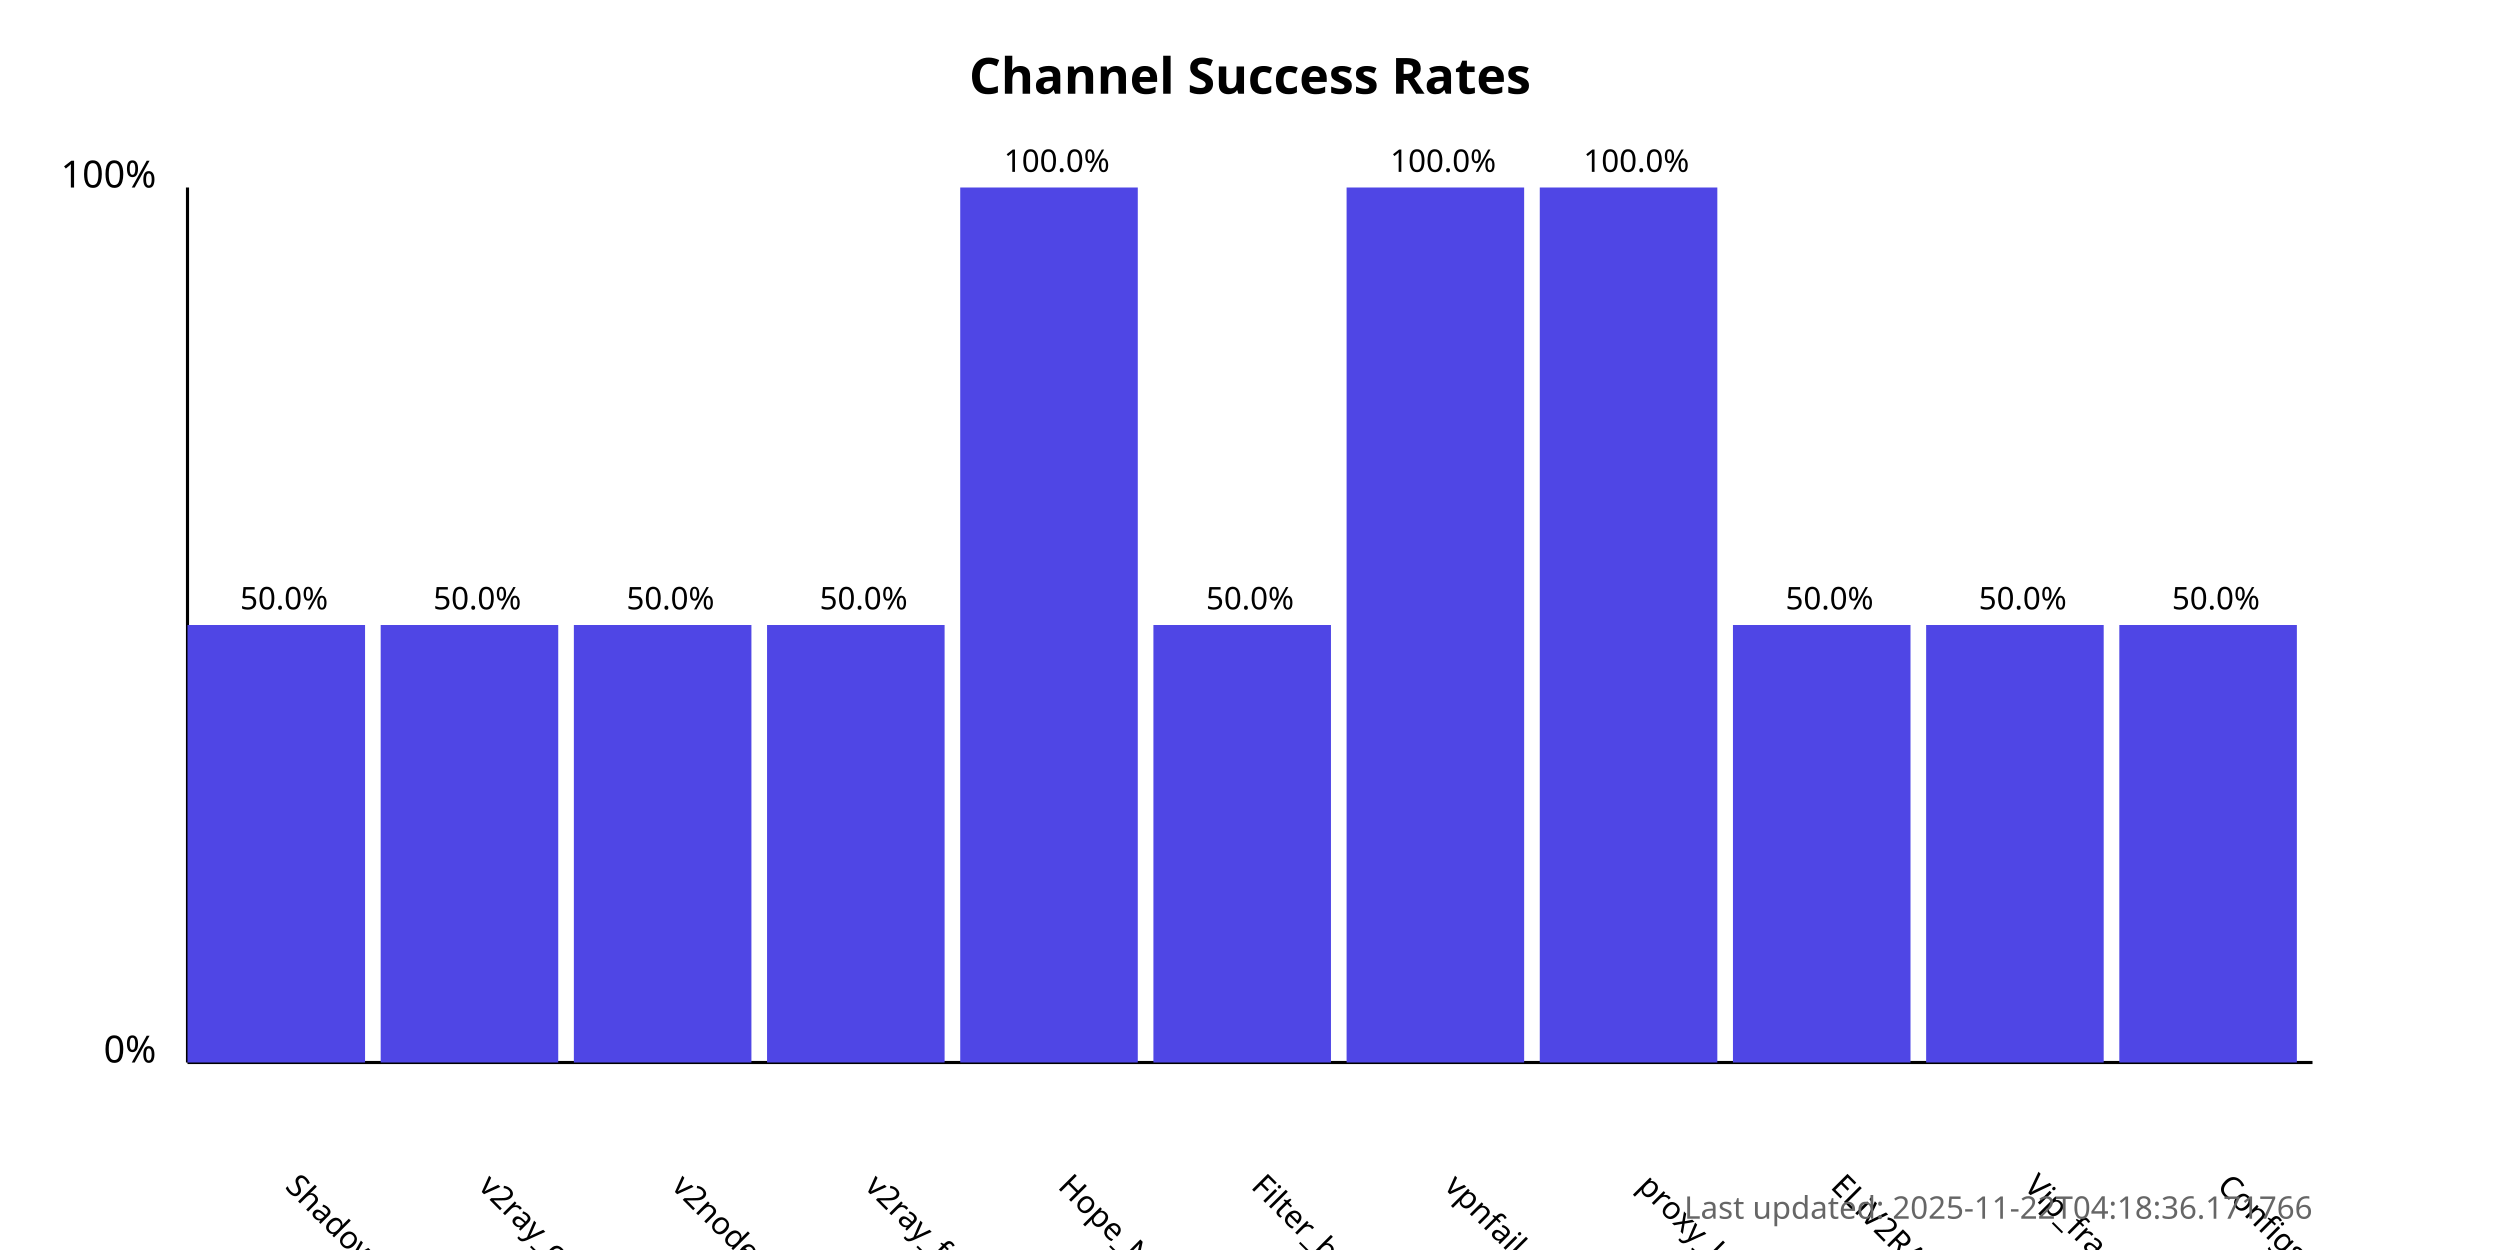
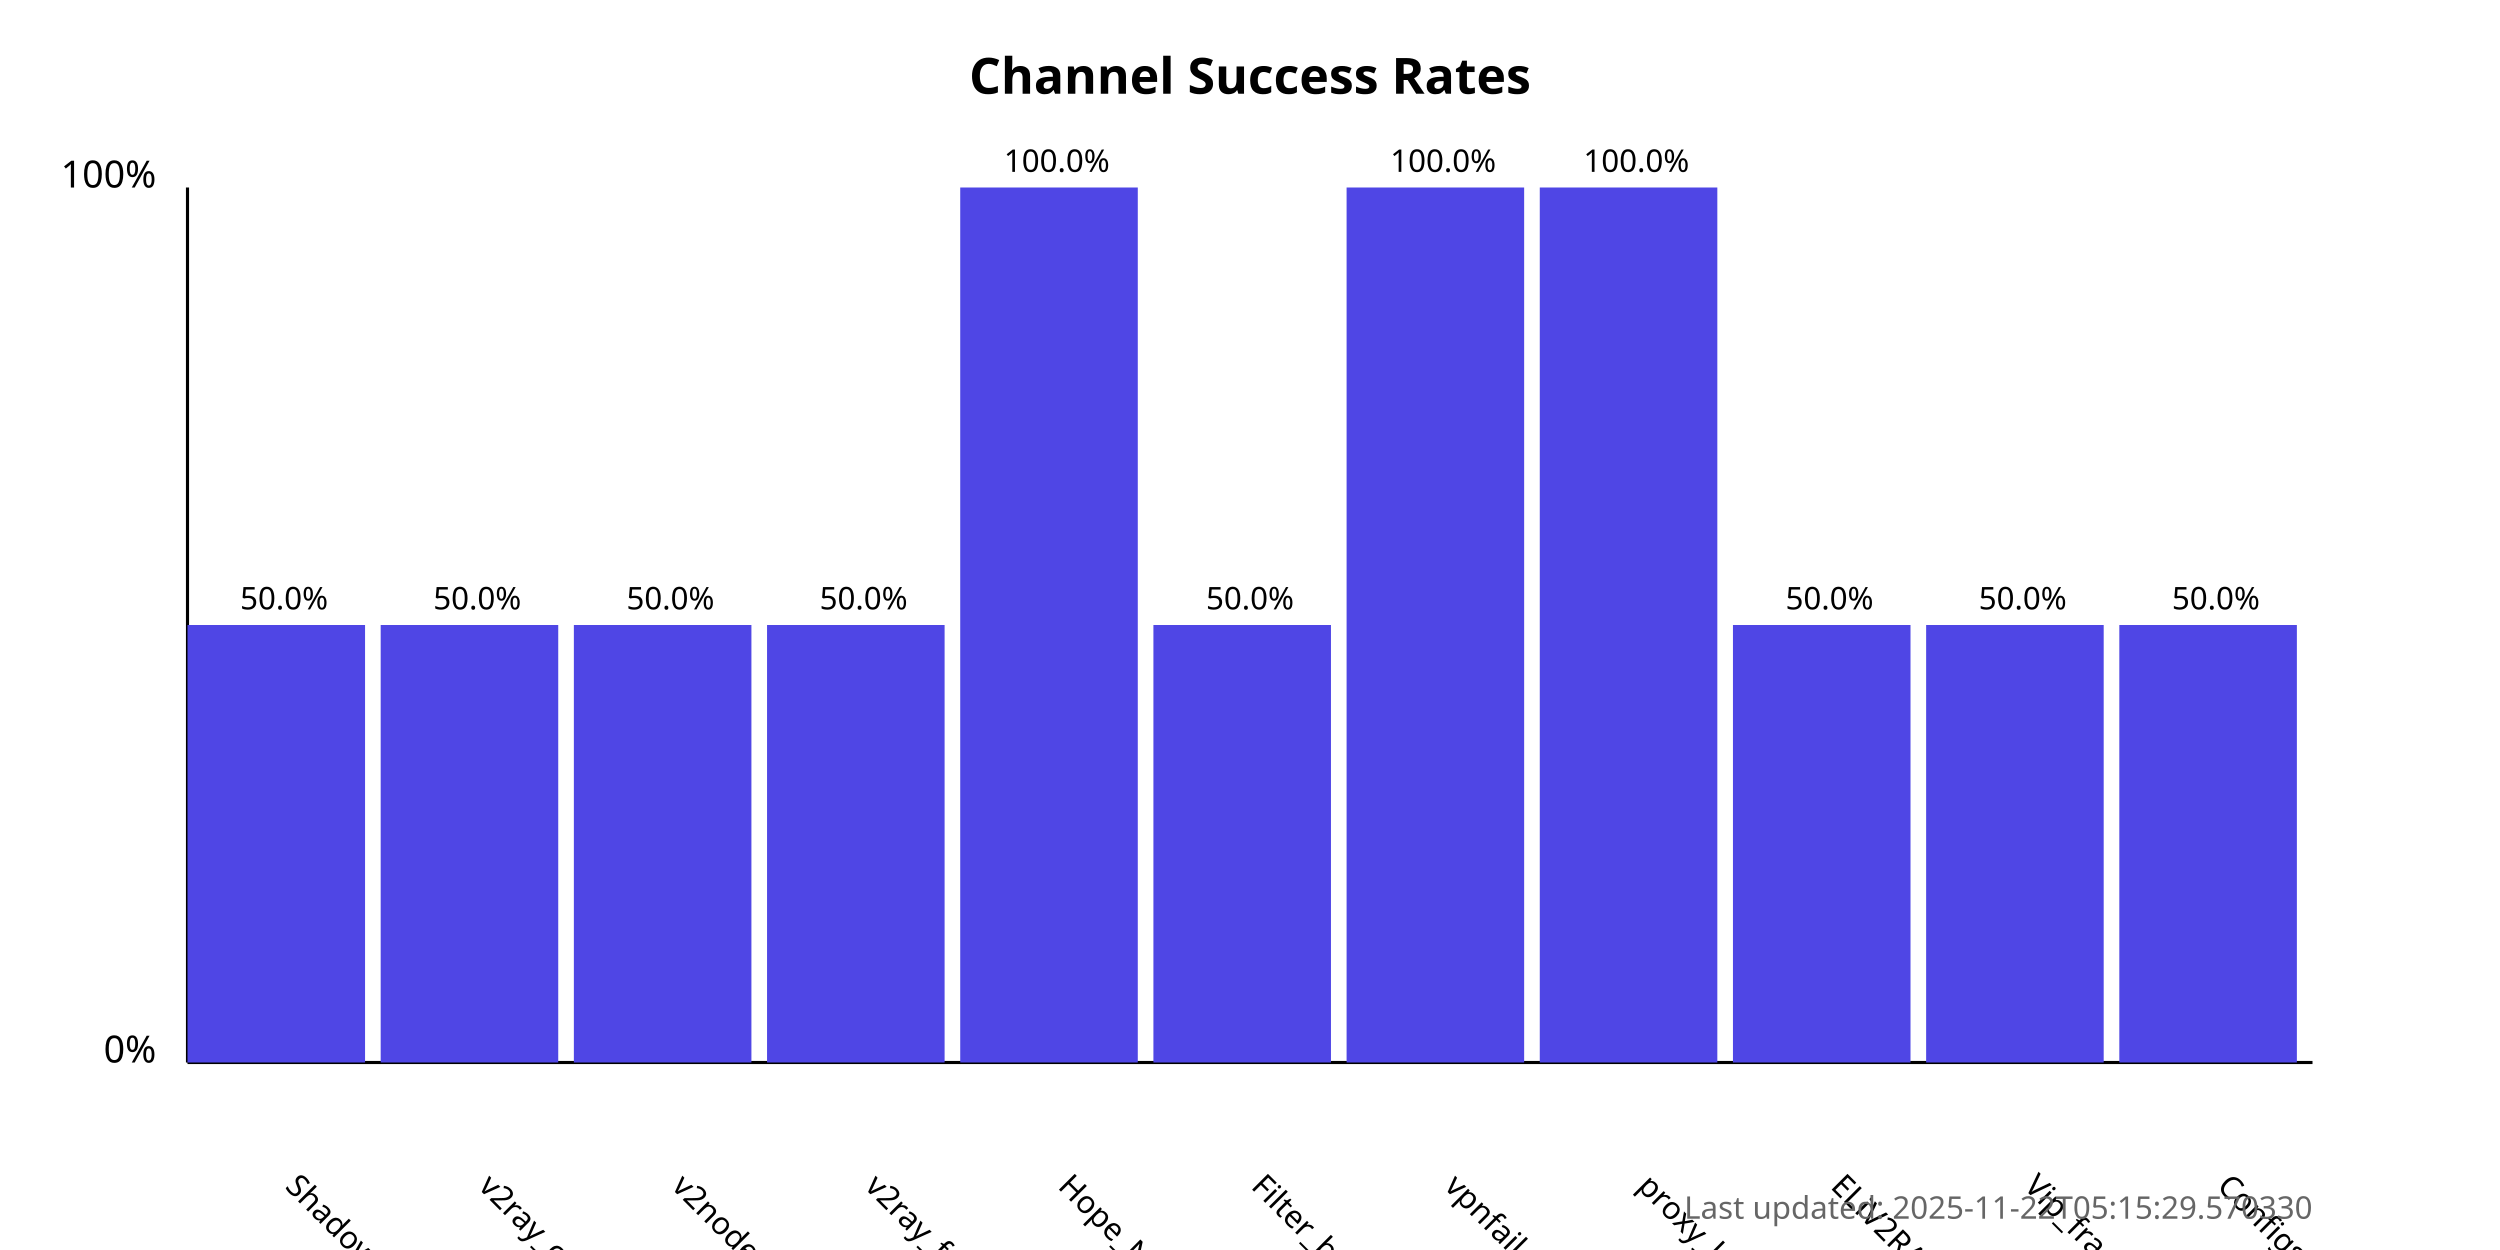
<svg xmlns="http://www.w3.org/2000/svg" width="800" height="400">
  <style>
            .chart-title { font: bold 16px sans-serif; }
            .axis-label { font: 12px sans-serif; }
            .tick-label { font: 10px sans-serif; }
            .bar { fill: #4f46e5; }
            .bar:hover { fill: #6366f1; }
            .timestamp { font: 10px sans-serif; fill: #666; }
        </style>
  <text x="400.0" y="30" text-anchor="middle" class="chart-title">
            Channel Success Rates
        </text>
  <line x1="60" y1="340" x2="60" y2="60" stroke="black" stroke-width="1" />
  <line x1="60" y1="340" x2="740" y2="340" stroke="black" stroke-width="1" />
  <text x="50" y="340" text-anchor="end" class="axis-label">0%</text>
  <text x="50" y="60" text-anchor="end" class="axis-label">100%</text>
  <g>
    <rect x="60" y="200.0" width="56.818" height="140.0" class="bar" />
    <text x="90.909" y="380" transform="rotate(45, 90.90909, 380)" text-anchor="start" class="tick-label">
                ShadowProxy66
            </text>
    <text x="90.909" y="195.0" text-anchor="middle" class="tick-label">
                50.0%
            </text>
  </g>
  <g>
    <rect x="121.818" y="200.0" width="56.818" height="140.0" class="bar" />
    <text x="152.727" y="380" transform="rotate(45, 152.7273, 380)" text-anchor="start" class="tick-label">
                v2ray_configs_pool
            </text>
    <text x="152.727" y="195.0" text-anchor="middle" class="tick-label">
                50.0%
            </text>
  </g>
  <g>
    <rect x="183.636" y="200.0" width="56.818" height="140.0" class="bar" />
    <text x="214.545" y="380" transform="rotate(45, 214.5455, 380)" text-anchor="start" class="tick-label">
                v2nodes
            </text>
    <text x="214.545" y="195.0" text-anchor="middle" class="tick-label">
                50.0%
            </text>
  </g>
  <g>
    <rect x="245.455" y="200.0" width="56.818" height="140.0" class="bar" />
    <text x="276.364" y="380" transform="rotate(45, 276.3636, 380)" text-anchor="start" class="tick-label">
                v2ray_free_conf
            </text>
    <text x="276.364" y="195.0" text-anchor="middle" class="tick-label">
                50.0%
            </text>
  </g>
  <g>
    <rect x="307.273" y="60.0" width="56.818" height="280.0" class="bar" />
    <text x="338.182" y="380" transform="rotate(45, 338.1818, 380)" text-anchor="start" class="tick-label">
                Hope_Net
            </text>
    <text x="338.182" y="55.0" text-anchor="middle" class="tick-label">
                100.0%
            </text>
  </g>
  <g>
    <rect x="369.091" y="200.0" width="56.818" height="140.0" class="bar" />
    <text x="400.0" y="380" transform="rotate(45, 400.0, 380)" text-anchor="start" class="tick-label">
                Filter_breaker
            </text>
    <text x="400.0" y="195.0" text-anchor="middle" class="tick-label">
                50.0%
            </text>
  </g>
  <g>
    <rect x="430.909" y="60.0" width="56.818" height="280.0" class="bar" />
    <text x="461.818" y="380" transform="rotate(45, 461.8182, 380)" text-anchor="start" class="tick-label">
                vpnfail_vless
            </text>
    <text x="461.818" y="55.0" text-anchor="middle" class="tick-label">
                100.0%
            </text>
  </g>
  <g>
    <rect x="492.727" y="60.0" width="56.818" height="280.0" class="bar" />
    <text x="523.636" y="380" transform="rotate(45, 523.6364, 380)" text-anchor="start" class="tick-label">
                proxy_kafee
            </text>
    <text x="523.636" y="55.0" text-anchor="middle" class="tick-label">
                100.0%
            </text>
  </g>
  <g>
    <rect x="554.545" y="200.0" width="56.818" height="140.0" class="bar" />
    <text x="585.455" y="380" transform="rotate(45, 585.4545, 380)" text-anchor="start" class="tick-label">
                ELiV2RAY
            </text>
    <text x="585.455" y="195.0" text-anchor="middle" class="tick-label">
                50.0%
            </text>
  </g>
  <g>
    <rect x="616.364" y="200.0" width="56.818" height="140.0" class="bar" />
    <text x="647.273" y="380" transform="rotate(45, 647.2727, 380)" text-anchor="start" class="tick-label">
                Vip_fragment_v2ray
            </text>
    <text x="647.273" y="195.0" text-anchor="middle" class="tick-label">
                50.0%
            </text>
  </g>
  <g>
    <rect x="678.182" y="200.0" width="56.818" height="140.0" class="bar" />
    <text x="709.091" y="380" transform="rotate(45, 709.0909, 380)" text-anchor="start" class="tick-label">
                ConfigsHubPlus
            </text>
    <text x="709.091" y="195.0" text-anchor="middle" class="tick-label">
                50.0%
            </text>
  </g>
  <text x="740" y="390" text-anchor="end" class="timestamp">
-             Last updated: 2025-11-22T04:18:36.171766
+             Last updated: 2025-11-22T05:15:29.570330
        </text>
</svg>
